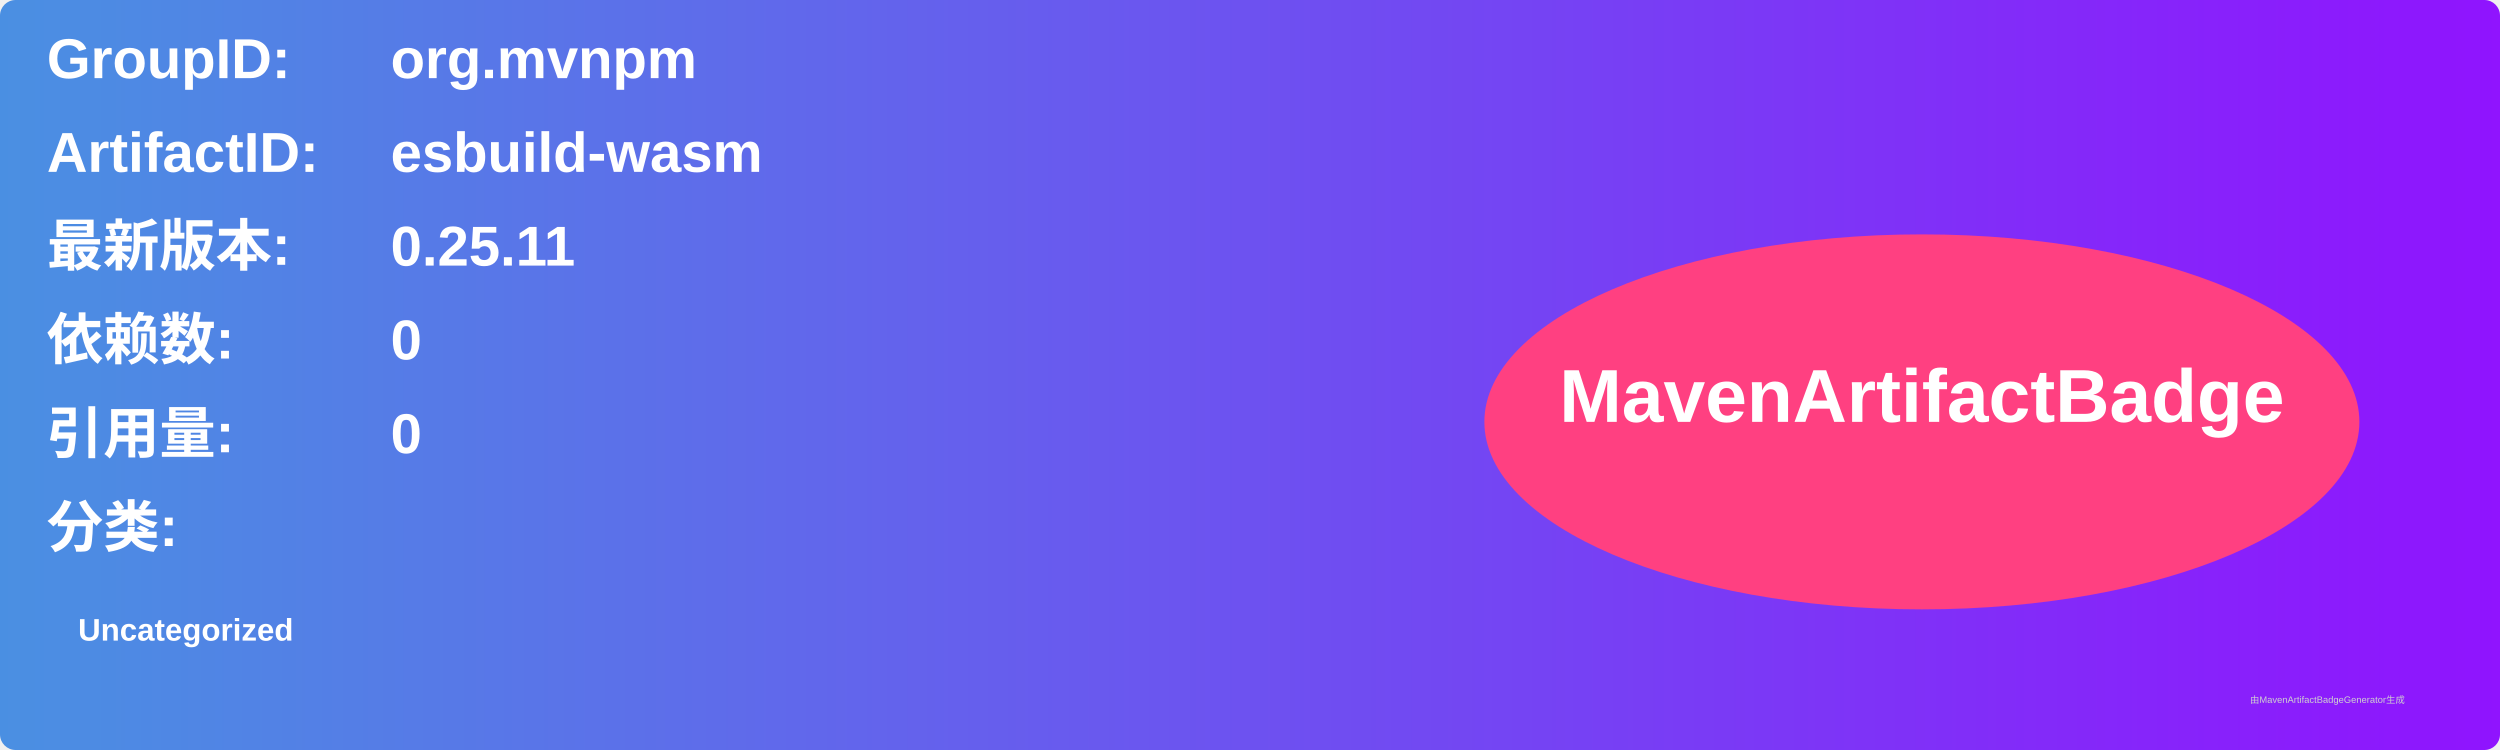
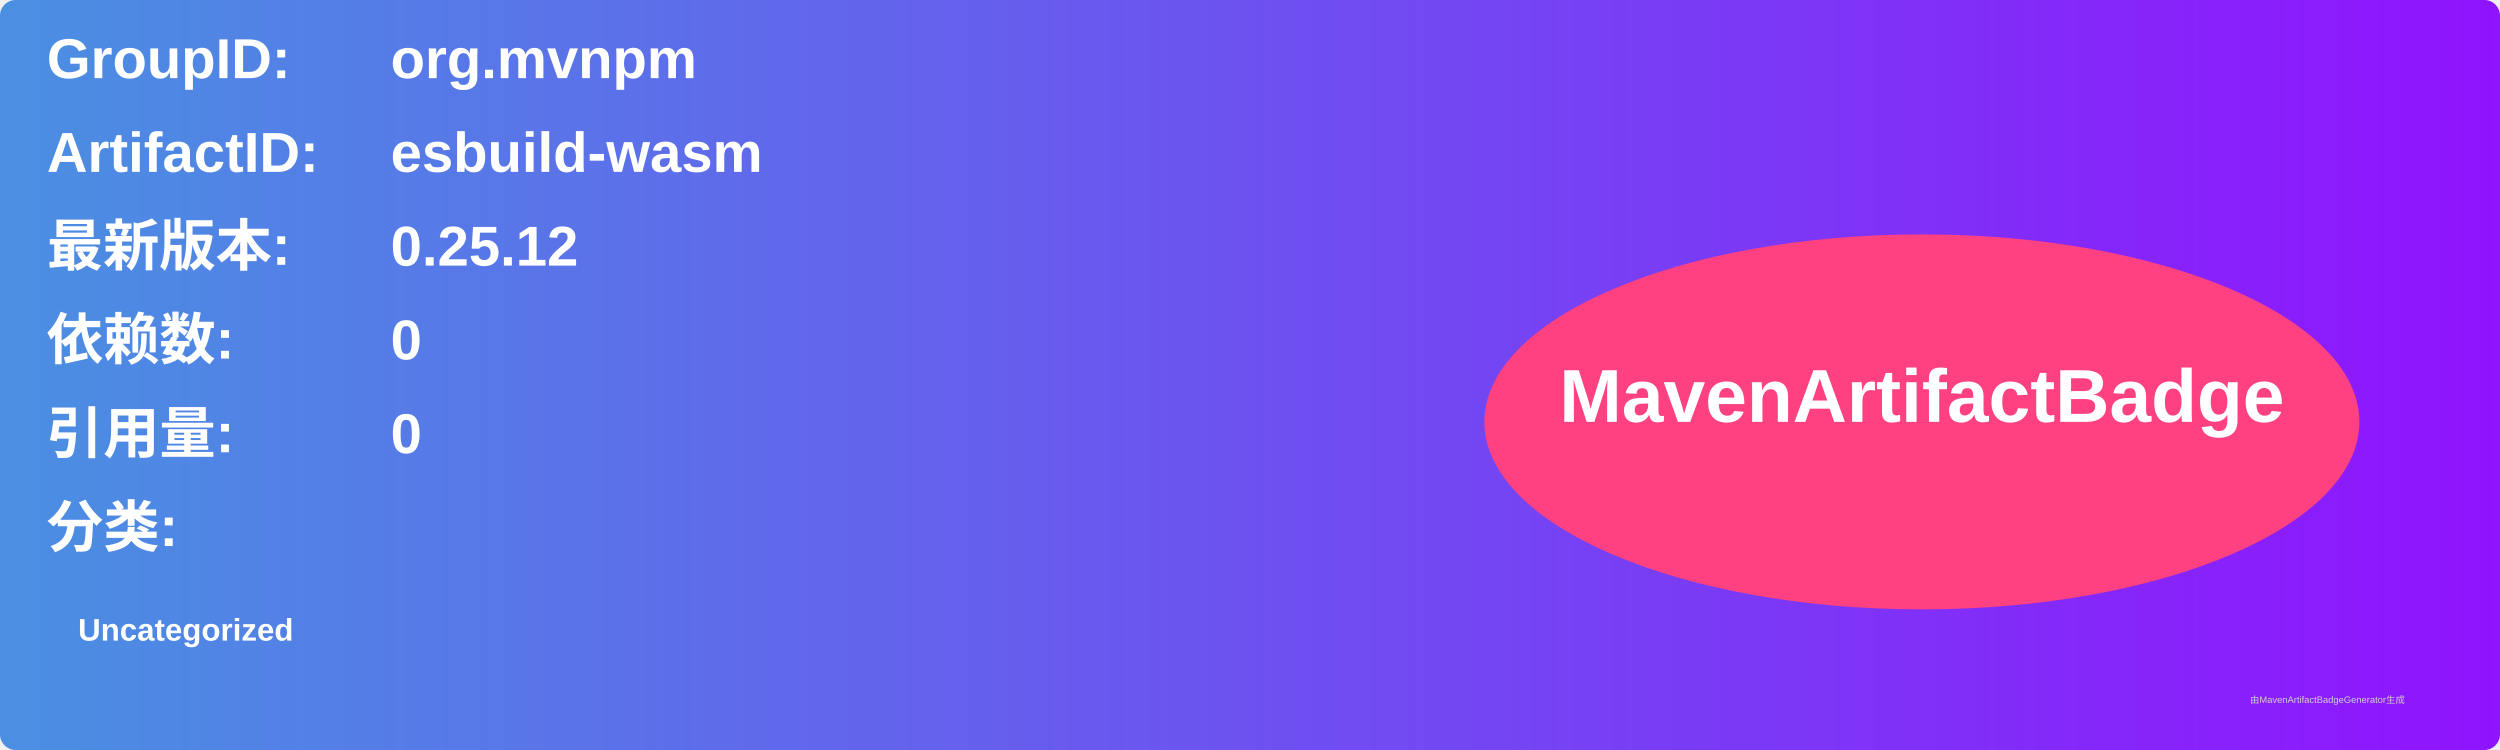
<svg xmlns="http://www.w3.org/2000/svg" width="800" height="240" viewBox="0 0 800 240">
  <linearGradient id="grad" x1="0%" y1="0%" x2="100%" y2="0%">
    <stop offset="0%" stop-color="#4a90e2" />
    <stop offset="100%" stop-color="#9013fe" />
  </linearGradient>
  <rect width="100%" height="100%" rx="5" ry="5" fill="url(#grad)" />
  <g transform="translate(15, 15)">
    <text x="0" y="10" font-family="Arial" font-size="18" fill="white" font-weight="bold" width="260">GroupID:</text>
    <text x="110" y="10" font-family="Arial" font-size="18" fill="white" font-weight="bold" width="460">org.mvnpm</text>
    <text x="0" y="40" font-family="Arial" font-size="18" fill="white" font-weight="bold" width="260">ArtifactID:</text>
    <text x="110" y="40" font-family="Arial" font-size="18" fill="white" font-weight="bold" width="460">esbuild-wasm</text>
    <text x="0" y="70" font-family="Arial" font-size="18" fill="white" font-weight="bold">最新版本:</text>
    <text x="110" y="70" font-family="Arial" font-size="18" fill="white" font-weight="bold">
-       <tspan font-weight="bold">0.25.11</tspan>
+       <tspan font-weight="bold">0.25.12</tspan>
    </text>
    <text x="0" y="100" font-family="Arial" font-size="18" fill="white" font-weight="bold">依赖数: </text>
    <text x="110" y="100" font-family="Arial" font-size="18" fill="white">
      <tspan font-weight="bold">0</tspan>
    </text>
    <text x="0" y="130" font-family="Arial" font-size="18" fill="white" font-weight="bold">引用量: </text>
    <text x="110" y="130" font-family="Arial" font-size="18" fill="white">
      <tspan font-weight="bold">0</tspan>
    </text>
    <text x="0" y="160" font-family="Arial" font-size="18" fill="white" font-weight="bold">分类:</text>
    <text x="10" y="190" font-family="Arial" font-size="10" fill="white">
      <tspan font-weight="bold">Uncategorized</tspan>
    </text>
    <ellipse cx="600" cy="120" rx="140" ry="60" fill="#ff4081" />
    <text x="600" y="120" text-anchor="middle" font-family="Arial" font-size="24" fill="white" font-weight="bold">MavenArtifactBadge</text>
  </g>
  <text x="720" y="225" font-family="Arial" font-size="3" fill="#d0d0d0">由MavenArtifactBadgeGenerator生成</text>
</svg>
